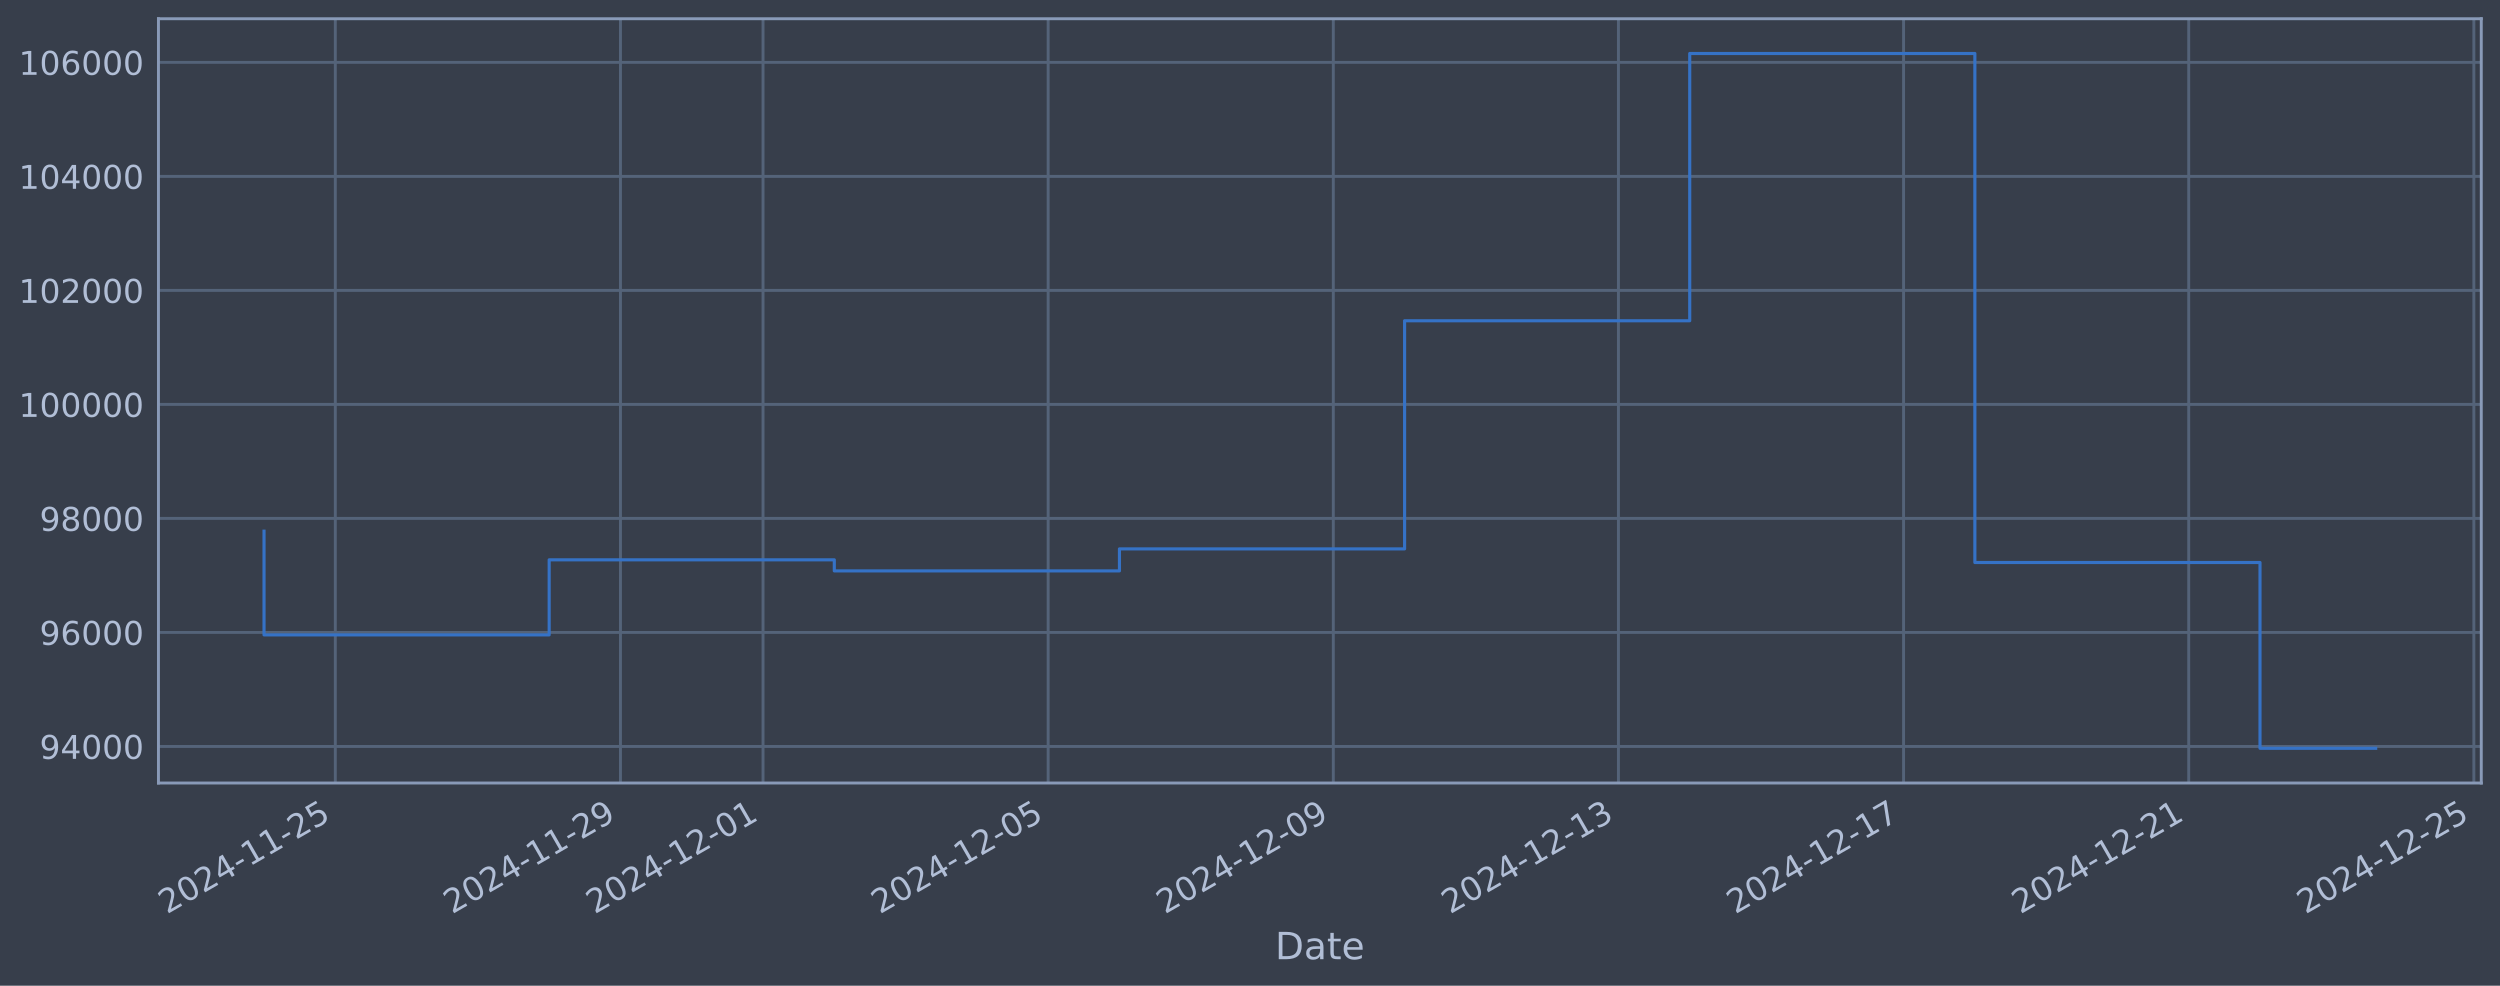
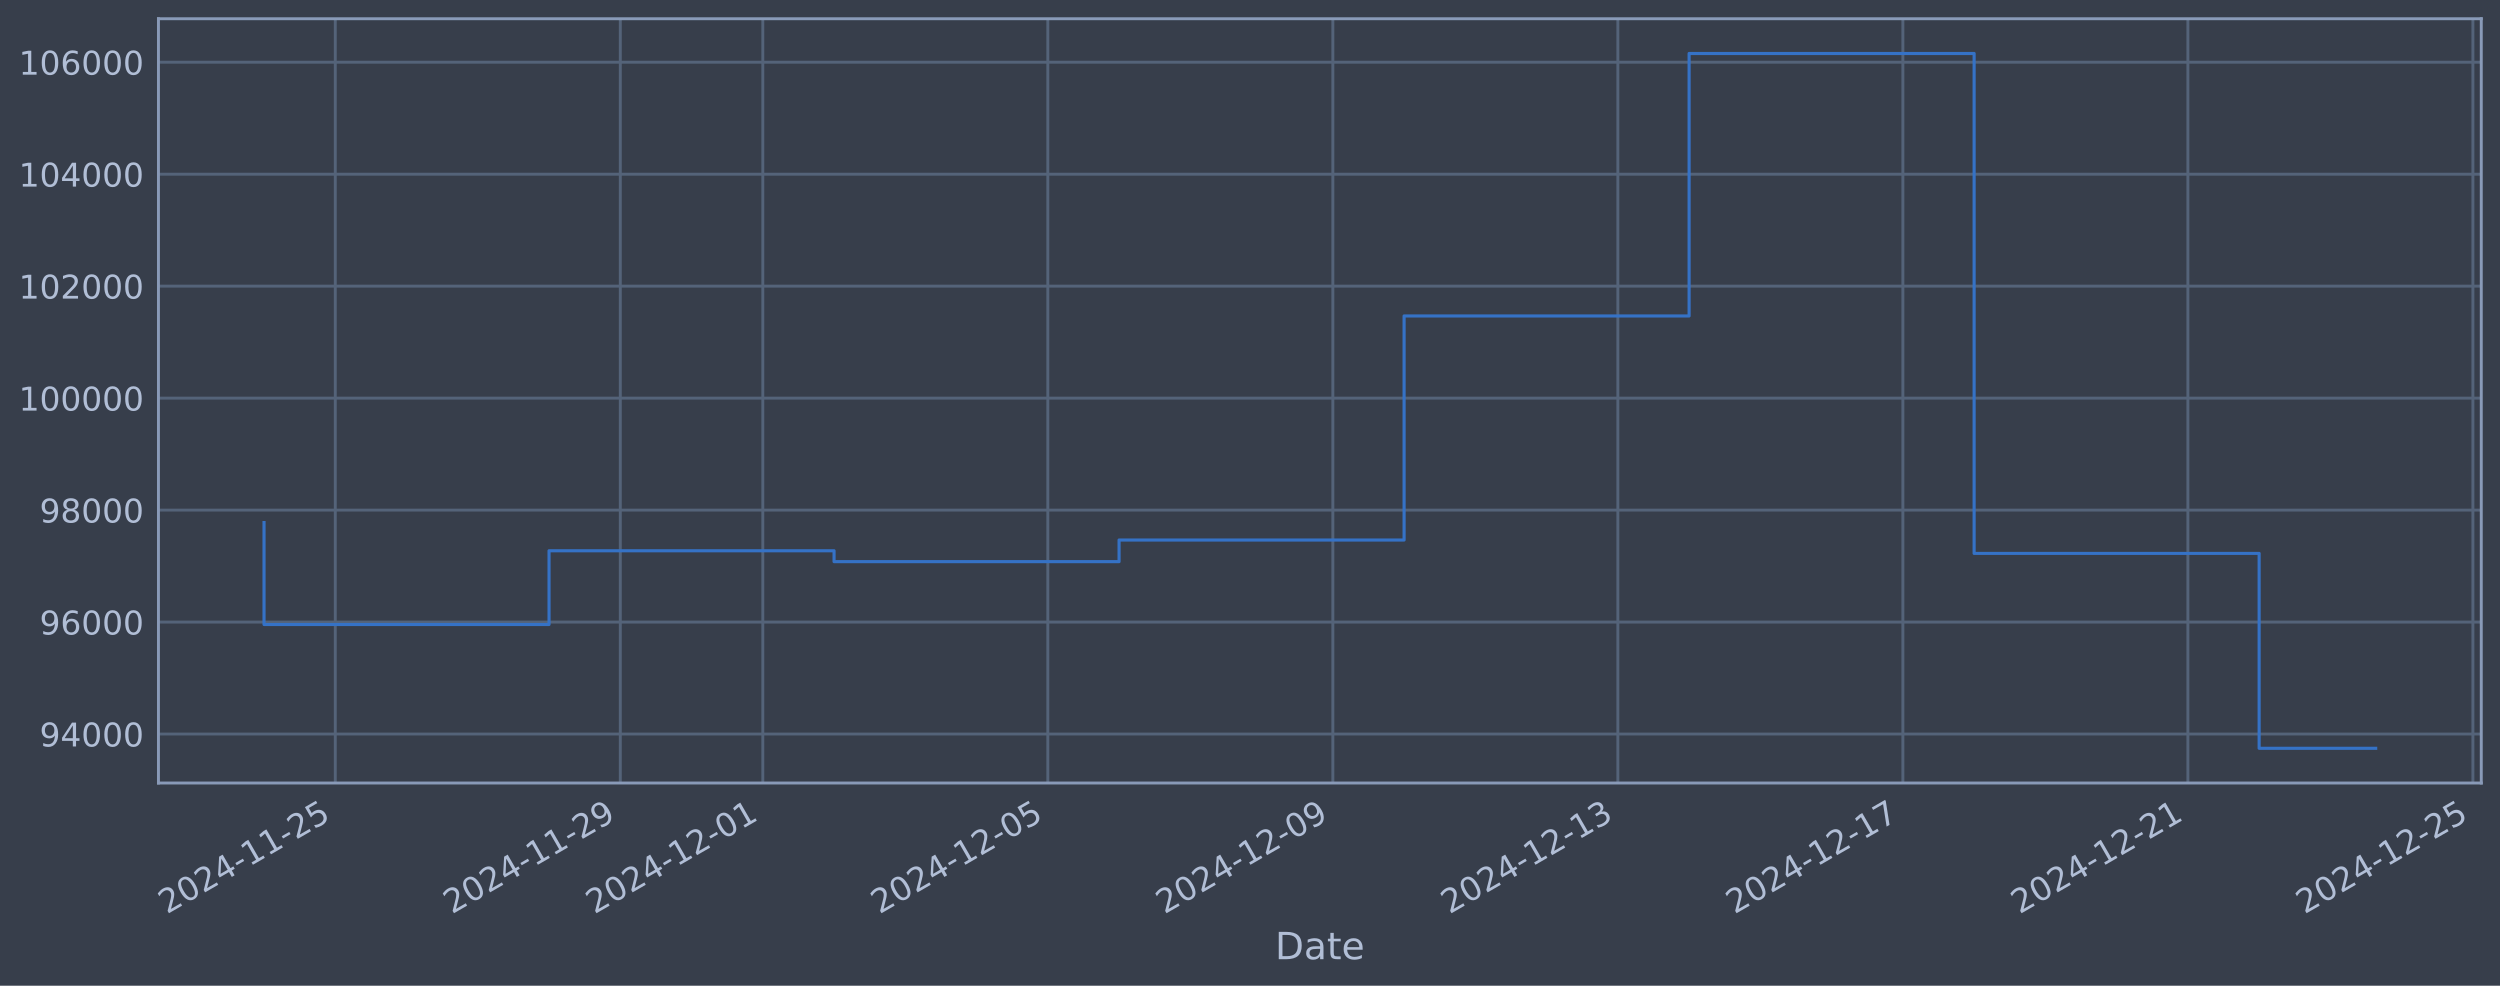
<svg xmlns="http://www.w3.org/2000/svg" xmlns:xlink="http://www.w3.org/1999/xlink" width="960.9pt" height="378.87pt" viewBox="0 0 960.9 378.87" version="1.1">
  <defs>
    <style type="text/css">*{stroke-linejoin: round; stroke-linecap: butt}</style>
  </defs>
  <g id="figure_1">
    <g id="patch_1">
      <path d="M 0 378.87  L 960.9 378.87  L 960.9 0  L 0 0  z " style="fill: #373e4b" />
    </g>
    <g id="axes_1">
      <g id="patch_2">
        <path d="M 60.901 300.96  L 953.701 300.96  L 953.701 7.2  L 60.901 7.2  z " style="fill: #373e4b" />
      </g>
      <g id="matplotlib.axis_1">
        <g id="xtick_1">
          <g id="line2d_1">
-             <path d="M 128.881 300.96  L 128.881 7.2  " clip-path="url(#p8e899635dd)" style="fill: none; stroke: #546379; stroke-width: 1.12; stroke-linecap: square" />
+             <path d="M 128.869 300.96  L 128.869 7.2  " clip-path="url(#p69955d188c)" style="fill: none; stroke: #546379; stroke-width: 1.12; stroke-linecap: square" />
          </g>
          <g id="line2d_2" />
          <g id="text_1">
-             <g style="fill: #b1bed6" transform="translate(64.15579 351.4642) rotate(-30) scale(0.126 -0.126)">
+             <g style="fill: #b1bed6" transform="translate(64.14398 351.4642) rotate(-30) scale(0.126 -0.126)">
              <defs>
                <path id="DejaVuSans-32" d="M 1228 531  L 3431 531  L 3431 0  L 469 0  L 469 531  Q 828 903 1448 1529  Q 2069 2156 2228 2338  Q 2531 2678 2651 2914  Q 2772 3150 2772 3378  Q 2772 3750 2511 3984  Q 2250 4219 1831 4219  Q 1534 4219 1204 4116  Q 875 4013 500 3803  L 500 4441  Q 881 4594 1212 4672  Q 1544 4750 1819 4750  Q 2544 4750 2975 4387  Q 3406 4025 3406 3419  Q 3406 3131 3298 2873  Q 3191 2616 2906 2266  Q 2828 2175 2409 1742  Q 1991 1309 1228 531  z " transform="scale(0.015625)" />
                <path id="DejaVuSans-30" d="M 2034 4250  Q 1547 4250 1301 3770  Q 1056 3291 1056 2328  Q 1056 1369 1301 889  Q 1547 409 2034 409  Q 2525 409 2770 889  Q 3016 1369 3016 2328  Q 3016 3291 2770 3770  Q 2525 4250 2034 4250  z M 2034 4750  Q 2819 4750 3233 4129  Q 3647 3509 3647 2328  Q 3647 1150 3233 529  Q 2819 -91 2034 -91  Q 1250 -91 836 529  Q 422 1150 422 2328  Q 422 3509 836 4129  Q 1250 4750 2034 4750  z " transform="scale(0.015625)" />
                <path id="DejaVuSans-34" d="M 2419 4116  L 825 1625  L 2419 1625  L 2419 4116  z M 2253 4666  L 3047 4666  L 3047 1625  L 3713 1625  L 3713 1100  L 3047 1100  L 3047 0  L 2419 0  L 2419 1100  L 313 1100  L 313 1709  L 2253 4666  z " transform="scale(0.015625)" />
                <path id="DejaVuSans-2d" d="M 313 2009  L 1997 2009  L 1997 1497  L 313 1497  L 313 2009  z " transform="scale(0.015625)" />
                <path id="DejaVuSans-31" d="M 794 531  L 1825 531  L 1825 4091  L 703 3866  L 703 4441  L 1819 4666  L 2450 4666  L 2450 531  L 3481 531  L 3481 0  L 794 0  L 794 531  z " transform="scale(0.015625)" />
                <path id="DejaVuSans-35" d="M 691 4666  L 3169 4666  L 3169 4134  L 1269 4134  L 1269 2991  Q 1406 3038 1543 3061  Q 1681 3084 1819 3084  Q 2600 3084 3056 2656  Q 3513 2228 3513 1497  Q 3513 744 3044 326  Q 2575 -91 1722 -91  Q 1428 -91 1123 -41  Q 819 9 494 109  L 494 744  Q 775 591 1075 516  Q 1375 441 1709 441  Q 2250 441 2565 725  Q 2881 1009 2881 1497  Q 2881 1984 2565 2268  Q 2250 2553 1709 2553  Q 1456 2553 1204 2497  Q 953 2441 691 2322  L 691 4666  z " transform="scale(0.015625)" />
              </defs>
              <use xlink:href="#DejaVuSans-32" />
              <use xlink:href="#DejaVuSans-30" transform="translate(63.62305 0)" />
              <use xlink:href="#DejaVuSans-32" transform="translate(127.2461 0)" />
              <use xlink:href="#DejaVuSans-34" transform="translate(190.8691 0)" />
              <use xlink:href="#DejaVuSans-2d" transform="translate(254.4922 0)" />
              <use xlink:href="#DejaVuSans-31" transform="translate(290.5762 0)" />
              <use xlink:href="#DejaVuSans-31" transform="translate(354.1992 0)" />
              <use xlink:href="#DejaVuSans-2d" transform="translate(417.8223 0)" />
              <use xlink:href="#DejaVuSans-32" transform="translate(453.9062 0)" />
              <use xlink:href="#DejaVuSans-35" transform="translate(517.5293 0)" />
            </g>
          </g>
        </g>
        <g id="xtick_2">
          <g id="line2d_3">
-             <path d="M 238.477 300.96  L 238.477 7.2  " clip-path="url(#p8e899635dd)" style="fill: none; stroke: #546379; stroke-width: 1.12; stroke-linecap: square" />
+             <path d="M 238.418 300.96  L 238.418 7.2  " clip-path="url(#p69955d188c)" style="fill: none; stroke: #546379; stroke-width: 1.12; stroke-linecap: square" />
          </g>
          <g id="line2d_4" />
          <g id="text_2">
-             <g style="fill: #b1bed6" transform="translate(173.7517 351.4642) rotate(-30) scale(0.126 -0.126)">
+             <g style="fill: #b1bed6" transform="translate(173.6927 351.4642) rotate(-30) scale(0.126 -0.126)">
              <defs>
                <path id="DejaVuSans-39" d="M 703 97  L 703 672  Q 941 559 1184 500  Q 1428 441 1663 441  Q 2288 441 2617 861  Q 2947 1281 2994 2138  Q 2813 1869 2534 1725  Q 2256 1581 1919 1581  Q 1219 1581 811 2004  Q 403 2428 403 3163  Q 403 3881 828 4315  Q 1253 4750 1959 4750  Q 2769 4750 3195 4129  Q 3622 3509 3622 2328  Q 3622 1225 3098 567  Q 2575 -91 1691 -91  Q 1453 -91 1209 -44  Q 966 3 703 97  z M 1959 2075  Q 2384 2075 2632 2365  Q 2881 2656 2881 3163  Q 2881 3666 2632 3958  Q 2384 4250 1959 4250  Q 1534 4250 1286 3958  Q 1038 3666 1038 3163  Q 1038 2656 1286 2365  Q 1534 2075 1959 2075  z " transform="scale(0.015625)" />
              </defs>
              <use xlink:href="#DejaVuSans-32" />
              <use xlink:href="#DejaVuSans-30" transform="translate(63.62305 0)" />
              <use xlink:href="#DejaVuSans-32" transform="translate(127.2461 0)" />
              <use xlink:href="#DejaVuSans-34" transform="translate(190.8691 0)" />
              <use xlink:href="#DejaVuSans-2d" transform="translate(254.4922 0)" />
              <use xlink:href="#DejaVuSans-31" transform="translate(290.5762 0)" />
              <use xlink:href="#DejaVuSans-31" transform="translate(354.1992 0)" />
              <use xlink:href="#DejaVuSans-2d" transform="translate(417.8223 0)" />
              <use xlink:href="#DejaVuSans-32" transform="translate(453.9062 0)" />
              <use xlink:href="#DejaVuSans-39" transform="translate(517.5293 0)" />
            </g>
          </g>
        </g>
        <g id="xtick_3">
          <g id="line2d_5">
-             <path d="M 293.275 300.96  L 293.275 7.2  " clip-path="url(#p8e899635dd)" style="fill: none; stroke: #546379; stroke-width: 1.12; stroke-linecap: square" />
+             <path d="M 293.193 300.96  L 293.193 7.2  " clip-path="url(#p69955d188c)" style="fill: none; stroke: #546379; stroke-width: 1.12; stroke-linecap: square" />
          </g>
          <g id="line2d_6" />
          <g id="text_3">
-             <g style="fill: #b1bed6" transform="translate(228.5497 351.4642) rotate(-30) scale(0.126 -0.126)">
+             <g style="fill: #b1bed6" transform="translate(228.467 351.4642) rotate(-30) scale(0.126 -0.126)">
              <use xlink:href="#DejaVuSans-32" />
              <use xlink:href="#DejaVuSans-30" transform="translate(63.62305 0)" />
              <use xlink:href="#DejaVuSans-32" transform="translate(127.2461 0)" />
              <use xlink:href="#DejaVuSans-34" transform="translate(190.8691 0)" />
              <use xlink:href="#DejaVuSans-2d" transform="translate(254.4922 0)" />
              <use xlink:href="#DejaVuSans-31" transform="translate(290.5762 0)" />
              <use xlink:href="#DejaVuSans-32" transform="translate(354.1992 0)" />
              <use xlink:href="#DejaVuSans-2d" transform="translate(417.8223 0)" />
              <use xlink:href="#DejaVuSans-30" transform="translate(453.9062 0)" />
              <use xlink:href="#DejaVuSans-31" transform="translate(517.5293 0)" />
            </g>
          </g>
        </g>
        <g id="xtick_4">
          <g id="line2d_7">
-             <path d="M 402.871 300.96  L 402.871 7.2  " clip-path="url(#p8e899635dd)" style="fill: none; stroke: #546379; stroke-width: 1.12; stroke-linecap: square" />
+             <path d="M 402.741 300.96  L 402.741 7.2  " clip-path="url(#p69955d188c)" style="fill: none; stroke: #546379; stroke-width: 1.12; stroke-linecap: square" />
          </g>
          <g id="line2d_8" />
          <g id="text_4">
-             <g style="fill: #b1bed6" transform="translate(338.1456 351.4642) rotate(-30) scale(0.126 -0.126)">
+             <g style="fill: #b1bed6" transform="translate(338.0157 351.4642) rotate(-30) scale(0.126 -0.126)">
              <use xlink:href="#DejaVuSans-32" />
              <use xlink:href="#DejaVuSans-30" transform="translate(63.62305 0)" />
              <use xlink:href="#DejaVuSans-32" transform="translate(127.2461 0)" />
              <use xlink:href="#DejaVuSans-34" transform="translate(190.8691 0)" />
              <use xlink:href="#DejaVuSans-2d" transform="translate(254.4922 0)" />
              <use xlink:href="#DejaVuSans-31" transform="translate(290.5762 0)" />
              <use xlink:href="#DejaVuSans-32" transform="translate(354.1992 0)" />
              <use xlink:href="#DejaVuSans-2d" transform="translate(417.8223 0)" />
              <use xlink:href="#DejaVuSans-30" transform="translate(453.9062 0)" />
              <use xlink:href="#DejaVuSans-35" transform="translate(517.5293 0)" />
            </g>
          </g>
        </g>
        <g id="xtick_5">
          <g id="line2d_9">
-             <path d="M 512.467 300.96  L 512.467 7.2  " clip-path="url(#p8e899635dd)" style="fill: none; stroke: #546379; stroke-width: 1.12; stroke-linecap: square" />
+             <path d="M 512.29 300.96  L 512.29 7.2  " clip-path="url(#p69955d188c)" style="fill: none; stroke: #546379; stroke-width: 1.12; stroke-linecap: square" />
          </g>
          <g id="line2d_10" />
          <g id="text_5">
-             <g style="fill: #b1bed6" transform="translate(447.7415 351.4642) rotate(-30) scale(0.126 -0.126)">
+             <g style="fill: #b1bed6" transform="translate(447.5644 351.4642) rotate(-30) scale(0.126 -0.126)">
              <use xlink:href="#DejaVuSans-32" />
              <use xlink:href="#DejaVuSans-30" transform="translate(63.62305 0)" />
              <use xlink:href="#DejaVuSans-32" transform="translate(127.2461 0)" />
              <use xlink:href="#DejaVuSans-34" transform="translate(190.8691 0)" />
              <use xlink:href="#DejaVuSans-2d" transform="translate(254.4922 0)" />
              <use xlink:href="#DejaVuSans-31" transform="translate(290.5762 0)" />
              <use xlink:href="#DejaVuSans-32" transform="translate(354.1992 0)" />
              <use xlink:href="#DejaVuSans-2d" transform="translate(417.8223 0)" />
              <use xlink:href="#DejaVuSans-30" transform="translate(453.9062 0)" />
              <use xlink:href="#DejaVuSans-39" transform="translate(517.5293 0)" />
            </g>
          </g>
        </g>
        <g id="xtick_6">
          <g id="line2d_11">
-             <path d="M 622.063 300.96  L 622.063 7.2  " clip-path="url(#p8e899635dd)" style="fill: none; stroke: #546379; stroke-width: 1.12; stroke-linecap: square" />
+             <path d="M 621.839 300.96  L 621.839 7.2  " clip-path="url(#p69955d188c)" style="fill: none; stroke: #546379; stroke-width: 1.12; stroke-linecap: square" />
          </g>
          <g id="line2d_12" />
          <g id="text_6">
-             <g style="fill: #b1bed6" transform="translate(557.3374 351.4642) rotate(-30) scale(0.126 -0.126)">
+             <g style="fill: #b1bed6" transform="translate(557.1131 351.4642) rotate(-30) scale(0.126 -0.126)">
              <defs>
                <path id="DejaVuSans-33" d="M 2597 2516  Q 3050 2419 3304 2112  Q 3559 1806 3559 1356  Q 3559 666 3084 287  Q 2609 -91 1734 -91  Q 1441 -91 1130 -33  Q 819 25 488 141  L 488 750  Q 750 597 1062 519  Q 1375 441 1716 441  Q 2309 441 2620 675  Q 2931 909 2931 1356  Q 2931 1769 2642 2001  Q 2353 2234 1838 2234  L 1294 2234  L 1294 2753  L 1863 2753  Q 2328 2753 2575 2939  Q 2822 3125 2822 3475  Q 2822 3834 2567 4026  Q 2313 4219 1838 4219  Q 1578 4219 1281 4162  Q 984 4106 628 3988  L 628 4550  Q 988 4650 1302 4700  Q 1616 4750 1894 4750  Q 2613 4750 3031 4423  Q 3450 4097 3450 3541  Q 3450 3153 3228 2886  Q 3006 2619 2597 2516  z " transform="scale(0.015625)" />
              </defs>
              <use xlink:href="#DejaVuSans-32" />
              <use xlink:href="#DejaVuSans-30" transform="translate(63.62305 0)" />
              <use xlink:href="#DejaVuSans-32" transform="translate(127.2461 0)" />
              <use xlink:href="#DejaVuSans-34" transform="translate(190.8691 0)" />
              <use xlink:href="#DejaVuSans-2d" transform="translate(254.4922 0)" />
              <use xlink:href="#DejaVuSans-31" transform="translate(290.5762 0)" />
              <use xlink:href="#DejaVuSans-32" transform="translate(354.1992 0)" />
              <use xlink:href="#DejaVuSans-2d" transform="translate(417.8223 0)" />
              <use xlink:href="#DejaVuSans-31" transform="translate(453.9062 0)" />
              <use xlink:href="#DejaVuSans-33" transform="translate(517.5293 0)" />
            </g>
          </g>
        </g>
        <g id="xtick_7">
          <g id="line2d_13">
-             <path d="M 731.659 300.96  L 731.659 7.2  " clip-path="url(#p8e899635dd)" style="fill: none; stroke: #546379; stroke-width: 1.12; stroke-linecap: square" />
+             <path d="M 731.387 300.96  L 731.387 7.2  " clip-path="url(#p69955d188c)" style="fill: none; stroke: #546379; stroke-width: 1.12; stroke-linecap: square" />
          </g>
          <g id="line2d_14" />
          <g id="text_7">
-             <g style="fill: #b1bed6" transform="translate(666.9333 351.4642) rotate(-30) scale(0.126 -0.126)">
+             <g style="fill: #b1bed6" transform="translate(666.6618 351.4642) rotate(-30) scale(0.126 -0.126)">
              <defs>
                <path id="DejaVuSans-37" d="M 525 4666  L 3525 4666  L 3525 4397  L 1831 0  L 1172 0  L 2766 4134  L 525 4134  L 525 4666  z " transform="scale(0.015625)" />
              </defs>
              <use xlink:href="#DejaVuSans-32" />
              <use xlink:href="#DejaVuSans-30" transform="translate(63.62305 0)" />
              <use xlink:href="#DejaVuSans-32" transform="translate(127.2461 0)" />
              <use xlink:href="#DejaVuSans-34" transform="translate(190.8691 0)" />
              <use xlink:href="#DejaVuSans-2d" transform="translate(254.4922 0)" />
              <use xlink:href="#DejaVuSans-31" transform="translate(290.5762 0)" />
              <use xlink:href="#DejaVuSans-32" transform="translate(354.1992 0)" />
              <use xlink:href="#DejaVuSans-2d" transform="translate(417.8223 0)" />
              <use xlink:href="#DejaVuSans-31" transform="translate(453.9062 0)" />
              <use xlink:href="#DejaVuSans-37" transform="translate(517.5293 0)" />
            </g>
          </g>
        </g>
        <g id="xtick_8">
          <g id="line2d_15">
-             <path d="M 841.255 300.96  L 841.255 7.2  " clip-path="url(#p8e899635dd)" style="fill: none; stroke: #546379; stroke-width: 1.12; stroke-linecap: square" />
+             <path d="M 840.936 300.96  L 840.936 7.2  " clip-path="url(#p69955d188c)" style="fill: none; stroke: #546379; stroke-width: 1.12; stroke-linecap: square" />
          </g>
          <g id="line2d_16" />
          <g id="text_8">
-             <g style="fill: #b1bed6" transform="translate(776.5292 351.4642) rotate(-30) scale(0.126 -0.126)">
+             <g style="fill: #b1bed6" transform="translate(776.2105 351.4642) rotate(-30) scale(0.126 -0.126)">
              <use xlink:href="#DejaVuSans-32" />
              <use xlink:href="#DejaVuSans-30" transform="translate(63.62305 0)" />
              <use xlink:href="#DejaVuSans-32" transform="translate(127.2461 0)" />
              <use xlink:href="#DejaVuSans-34" transform="translate(190.8691 0)" />
              <use xlink:href="#DejaVuSans-2d" transform="translate(254.4922 0)" />
              <use xlink:href="#DejaVuSans-31" transform="translate(290.5762 0)" />
              <use xlink:href="#DejaVuSans-32" transform="translate(354.1992 0)" />
              <use xlink:href="#DejaVuSans-2d" transform="translate(417.8223 0)" />
              <use xlink:href="#DejaVuSans-32" transform="translate(453.9062 0)" />
              <use xlink:href="#DejaVuSans-31" transform="translate(517.5293 0)" />
            </g>
          </g>
        </g>
        <g id="xtick_9">
          <g id="line2d_17">
-             <path d="M 950.851 300.96  L 950.851 7.2  " clip-path="url(#p8e899635dd)" style="fill: none; stroke: #546379; stroke-width: 1.12; stroke-linecap: square" />
+             <path d="M 950.485 300.96  L 950.485 7.2  " clip-path="url(#p69955d188c)" style="fill: none; stroke: #546379; stroke-width: 1.12; stroke-linecap: square" />
          </g>
          <g id="line2d_18" />
          <g id="text_9">
-             <g style="fill: #b1bed6" transform="translate(886.1251 351.4642) rotate(-30) scale(0.126 -0.126)">
+             <g style="fill: #b1bed6" transform="translate(885.7592 351.4642) rotate(-30) scale(0.126 -0.126)">
              <use xlink:href="#DejaVuSans-32" />
              <use xlink:href="#DejaVuSans-30" transform="translate(63.62305 0)" />
              <use xlink:href="#DejaVuSans-32" transform="translate(127.2461 0)" />
              <use xlink:href="#DejaVuSans-34" transform="translate(190.8691 0)" />
              <use xlink:href="#DejaVuSans-2d" transform="translate(254.4922 0)" />
              <use xlink:href="#DejaVuSans-31" transform="translate(290.5762 0)" />
              <use xlink:href="#DejaVuSans-32" transform="translate(354.1992 0)" />
              <use xlink:href="#DejaVuSans-2d" transform="translate(417.8223 0)" />
              <use xlink:href="#DejaVuSans-32" transform="translate(453.9062 0)" />
              <use xlink:href="#DejaVuSans-35" transform="translate(517.5293 0)" />
            </g>
          </g>
        </g>
        <g id="text_10">
          <g style="fill: #b1bed6" transform="translate(490.0914 368.6753) scale(0.144 -0.144)">
            <defs>
              <path id="DejaVuSans-44" d="M 1259 4147  L 1259 519  L 2022 519  Q 2988 519 3436 956  Q 3884 1394 3884 2338  Q 3884 3275 3436 3711  Q 2988 4147 2022 4147  L 1259 4147  z M 628 4666  L 1925 4666  Q 3281 4666 3915 4102  Q 4550 3538 4550 2338  Q 4550 1131 3912 565  Q 3275 0 1925 0  L 628 0  L 628 4666  z " transform="scale(0.015625)" />
              <path id="DejaVuSans-61" d="M 2194 1759  Q 1497 1759 1228 1600  Q 959 1441 959 1056  Q 959 750 1161 570  Q 1363 391 1709 391  Q 2188 391 2477 730  Q 2766 1069 2766 1631  L 2766 1759  L 2194 1759  z M 3341 1997  L 3341 0  L 2766 0  L 2766 531  Q 2569 213 2275 61  Q 1981 -91 1556 -91  Q 1019 -91 701 211  Q 384 513 384 1019  Q 384 1609 779 1909  Q 1175 2209 1959 2209  L 2766 2209  L 2766 2266  Q 2766 2663 2505 2880  Q 2244 3097 1772 3097  Q 1472 3097 1187 3025  Q 903 2953 641 2809  L 641 3341  Q 956 3463 1253 3523  Q 1550 3584 1831 3584  Q 2591 3584 2966 3190  Q 3341 2797 3341 1997  z " transform="scale(0.015625)" />
              <path id="DejaVuSans-74" d="M 1172 4494  L 1172 3500  L 2356 3500  L 2356 3053  L 1172 3053  L 1172 1153  Q 1172 725 1289 603  Q 1406 481 1766 481  L 2356 481  L 2356 0  L 1766 0  Q 1100 0 847 248  Q 594 497 594 1153  L 594 3053  L 172 3053  L 172 3500  L 594 3500  L 594 4494  L 1172 4494  z " transform="scale(0.015625)" />
              <path id="DejaVuSans-65" d="M 3597 1894  L 3597 1613  L 953 1613  Q 991 1019 1311 708  Q 1631 397 2203 397  Q 2534 397 2845 478  Q 3156 559 3463 722  L 3463 178  Q 3153 47 2828 -22  Q 2503 -91 2169 -91  Q 1331 -91 842 396  Q 353 884 353 1716  Q 353 2575 817 3079  Q 1281 3584 2069 3584  Q 2775 3584 3186 3129  Q 3597 2675 3597 1894  z M 3022 2063  Q 3016 2534 2758 2815  Q 2500 3097 2075 3097  Q 1594 3097 1305 2825  Q 1016 2553 972 2059  L 3022 2063  z " transform="scale(0.015625)" />
            </defs>
            <use xlink:href="#DejaVuSans-44" />
            <use xlink:href="#DejaVuSans-61" transform="translate(77.00195 0)" />
            <use xlink:href="#DejaVuSans-74" transform="translate(138.2812 0)" />
            <use xlink:href="#DejaVuSans-65" transform="translate(177.4902 0)" />
          </g>
        </g>
      </g>
      <g id="matplotlib.axis_2">
        <g id="ytick_1">
          <g id="line2d_19">
-             <path d="M 60.901 286.903  L 953.701 286.903  " clip-path="url(#p8e899635dd)" style="fill: none; stroke: #546379; stroke-width: 1.12; stroke-linecap: square" />
+             <path d="M 60.901 282.135  L 953.701 282.135  " clip-path="url(#p69955d188c)" style="fill: none; stroke: #546379; stroke-width: 1.12; stroke-linecap: square" />
          </g>
          <g id="line2d_20" />
          <g id="text_11">
-             <g style="fill: #b1bed6" transform="translate(15.21675 291.69) scale(0.126 -0.126)">
+             <g style="fill: #b1bed6" transform="translate(15.21675 286.9218) scale(0.126 -0.126)">
              <use xlink:href="#DejaVuSans-39" />
              <use xlink:href="#DejaVuSans-34" transform="translate(63.62305 0)" />
              <use xlink:href="#DejaVuSans-30" transform="translate(127.2461 0)" />
              <use xlink:href="#DejaVuSans-30" transform="translate(190.8691 0)" />
              <use xlink:href="#DejaVuSans-30" transform="translate(254.4922 0)" />
            </g>
          </g>
        </g>
        <g id="ytick_2">
          <g id="line2d_21">
-             <path d="M 60.901 243.081  L 953.701 243.081  " clip-path="url(#p8e899635dd)" style="fill: none; stroke: #546379; stroke-width: 1.12; stroke-linecap: square" />
+             <path d="M 60.901 239.097  L 953.701 239.097  " clip-path="url(#p69955d188c)" style="fill: none; stroke: #546379; stroke-width: 1.12; stroke-linecap: square" />
          </g>
          <g id="line2d_22" />
          <g id="text_12">
-             <g style="fill: #b1bed6" transform="translate(15.21675 247.868) scale(0.126 -0.126)">
+             <g style="fill: #b1bed6" transform="translate(15.21675 243.8843) scale(0.126 -0.126)">
              <defs>
                <path id="DejaVuSans-36" d="M 2113 2584  Q 1688 2584 1439 2293  Q 1191 2003 1191 1497  Q 1191 994 1439 701  Q 1688 409 2113 409  Q 2538 409 2786 701  Q 3034 994 3034 1497  Q 3034 2003 2786 2293  Q 2538 2584 2113 2584  z M 3366 4563  L 3366 3988  Q 3128 4100 2886 4159  Q 2644 4219 2406 4219  Q 1781 4219 1451 3797  Q 1122 3375 1075 2522  Q 1259 2794 1537 2939  Q 1816 3084 2150 3084  Q 2853 3084 3261 2657  Q 3669 2231 3669 1497  Q 3669 778 3244 343  Q 2819 -91 2113 -91  Q 1303 -91 875 529  Q 447 1150 447 2328  Q 447 3434 972 4092  Q 1497 4750 2381 4750  Q 2619 4750 2861 4703  Q 3103 4656 3366 4563  z " transform="scale(0.015625)" />
              </defs>
              <use xlink:href="#DejaVuSans-39" />
              <use xlink:href="#DejaVuSans-36" transform="translate(63.62305 0)" />
              <use xlink:href="#DejaVuSans-30" transform="translate(127.2461 0)" />
              <use xlink:href="#DejaVuSans-30" transform="translate(190.8691 0)" />
              <use xlink:href="#DejaVuSans-30" transform="translate(254.4922 0)" />
            </g>
          </g>
        </g>
        <g id="ytick_3">
          <g id="line2d_23">
-             <path d="M 60.901 199.259  L 953.701 199.259  " clip-path="url(#p8e899635dd)" style="fill: none; stroke: #546379; stroke-width: 1.12; stroke-linecap: square" />
+             <path d="M 60.901 196.06  L 953.701 196.06  " clip-path="url(#p69955d188c)" style="fill: none; stroke: #546379; stroke-width: 1.12; stroke-linecap: square" />
          </g>
          <g id="line2d_24" />
          <g id="text_13">
-             <g style="fill: #b1bed6" transform="translate(15.21675 204.046) scale(0.126 -0.126)">
+             <g style="fill: #b1bed6" transform="translate(15.21675 200.8468) scale(0.126 -0.126)">
              <defs>
                <path id="DejaVuSans-38" d="M 2034 2216  Q 1584 2216 1326 1975  Q 1069 1734 1069 1313  Q 1069 891 1326 650  Q 1584 409 2034 409  Q 2484 409 2743 651  Q 3003 894 3003 1313  Q 3003 1734 2745 1975  Q 2488 2216 2034 2216  z M 1403 2484  Q 997 2584 770 2862  Q 544 3141 544 3541  Q 544 4100 942 4425  Q 1341 4750 2034 4750  Q 2731 4750 3128 4425  Q 3525 4100 3525 3541  Q 3525 3141 3298 2862  Q 3072 2584 2669 2484  Q 3125 2378 3379 2068  Q 3634 1759 3634 1313  Q 3634 634 3220 271  Q 2806 -91 2034 -91  Q 1263 -91 848 271  Q 434 634 434 1313  Q 434 1759 690 2068  Q 947 2378 1403 2484  z M 1172 3481  Q 1172 3119 1398 2916  Q 1625 2713 2034 2713  Q 2441 2713 2670 2916  Q 2900 3119 2900 3481  Q 2900 3844 2670 4047  Q 2441 4250 2034 4250  Q 1625 4250 1398 4047  Q 1172 3844 1172 3481  z " transform="scale(0.015625)" />
              </defs>
              <use xlink:href="#DejaVuSans-39" />
              <use xlink:href="#DejaVuSans-38" transform="translate(63.62305 0)" />
              <use xlink:href="#DejaVuSans-30" transform="translate(127.2461 0)" />
              <use xlink:href="#DejaVuSans-30" transform="translate(190.8691 0)" />
              <use xlink:href="#DejaVuSans-30" transform="translate(254.4922 0)" />
            </g>
          </g>
        </g>
        <g id="ytick_4">
          <g id="line2d_25">
-             <path d="M 60.901 155.437  L 953.701 155.437  " clip-path="url(#p8e899635dd)" style="fill: none; stroke: #546379; stroke-width: 1.12; stroke-linecap: square" />
+             <path d="M 60.901 153.022  L 953.701 153.022  " clip-path="url(#p69955d188c)" style="fill: none; stroke: #546379; stroke-width: 1.12; stroke-linecap: square" />
          </g>
          <g id="line2d_26" />
          <g id="text_14">
-             <g style="fill: #b1bed6" transform="translate(7.2 160.224) scale(0.126 -0.126)">
+             <g style="fill: #b1bed6" transform="translate(7.2 157.8093) scale(0.126 -0.126)">
              <use xlink:href="#DejaVuSans-31" />
              <use xlink:href="#DejaVuSans-30" transform="translate(63.62305 0)" />
              <use xlink:href="#DejaVuSans-30" transform="translate(127.2461 0)" />
              <use xlink:href="#DejaVuSans-30" transform="translate(190.8691 0)" />
              <use xlink:href="#DejaVuSans-30" transform="translate(254.4922 0)" />
              <use xlink:href="#DejaVuSans-30" transform="translate(318.1152 0)" />
            </g>
          </g>
        </g>
        <g id="ytick_5">
          <g id="line2d_27">
-             <path d="M 60.901 111.615  L 953.701 111.615  " clip-path="url(#p8e899635dd)" style="fill: none; stroke: #546379; stroke-width: 1.12; stroke-linecap: square" />
+             <path d="M 60.901 109.985  L 953.701 109.985  " clip-path="url(#p69955d188c)" style="fill: none; stroke: #546379; stroke-width: 1.12; stroke-linecap: square" />
          </g>
          <g id="line2d_28" />
          <g id="text_15">
-             <g style="fill: #b1bed6" transform="translate(7.2 116.4021) scale(0.126 -0.126)">
+             <g style="fill: #b1bed6" transform="translate(7.2 114.7718) scale(0.126 -0.126)">
              <use xlink:href="#DejaVuSans-31" />
              <use xlink:href="#DejaVuSans-30" transform="translate(63.62305 0)" />
              <use xlink:href="#DejaVuSans-32" transform="translate(127.2461 0)" />
              <use xlink:href="#DejaVuSans-30" transform="translate(190.8691 0)" />
              <use xlink:href="#DejaVuSans-30" transform="translate(254.4922 0)" />
              <use xlink:href="#DejaVuSans-30" transform="translate(318.1152 0)" />
            </g>
          </g>
        </g>
        <g id="ytick_6">
          <g id="line2d_29">
-             <path d="M 60.901 67.793  L 953.701 67.793  " clip-path="url(#p8e899635dd)" style="fill: none; stroke: #546379; stroke-width: 1.12; stroke-linecap: square" />
+             <path d="M 60.901 66.947  L 953.701 66.947  " clip-path="url(#p69955d188c)" style="fill: none; stroke: #546379; stroke-width: 1.12; stroke-linecap: square" />
          </g>
          <g id="line2d_30" />
          <g id="text_16">
-             <g style="fill: #b1bed6" transform="translate(7.2 72.58007) scale(0.126 -0.126)">
+             <g style="fill: #b1bed6" transform="translate(7.2 71.73436) scale(0.126 -0.126)">
              <use xlink:href="#DejaVuSans-31" />
              <use xlink:href="#DejaVuSans-30" transform="translate(63.62305 0)" />
              <use xlink:href="#DejaVuSans-34" transform="translate(127.2461 0)" />
              <use xlink:href="#DejaVuSans-30" transform="translate(190.8691 0)" />
              <use xlink:href="#DejaVuSans-30" transform="translate(254.4922 0)" />
              <use xlink:href="#DejaVuSans-30" transform="translate(318.1152 0)" />
            </g>
          </g>
        </g>
        <g id="ytick_7">
          <g id="line2d_31">
-             <path d="M 60.901 23.971  L 953.701 23.971  " clip-path="url(#p8e899635dd)" style="fill: none; stroke: #546379; stroke-width: 1.12; stroke-linecap: square" />
+             <path d="M 60.901 23.91  L 953.701 23.91  " clip-path="url(#p69955d188c)" style="fill: none; stroke: #546379; stroke-width: 1.12; stroke-linecap: square" />
          </g>
          <g id="line2d_32" />
          <g id="text_17">
-             <g style="fill: #b1bed6" transform="translate(7.2 28.75808) scale(0.126 -0.126)">
+             <g style="fill: #b1bed6" transform="translate(7.2 28.69688) scale(0.126 -0.126)">
              <use xlink:href="#DejaVuSans-31" />
              <use xlink:href="#DejaVuSans-30" transform="translate(63.62305 0)" />
              <use xlink:href="#DejaVuSans-36" transform="translate(127.2461 0)" />
              <use xlink:href="#DejaVuSans-30" transform="translate(190.8691 0)" />
              <use xlink:href="#DejaVuSans-30" transform="translate(254.4922 0)" />
              <use xlink:href="#DejaVuSans-30" transform="translate(318.1152 0)" />
            </g>
          </g>
        </g>
      </g>
      <g id="line2d_33">
-         <path d="M 101.482 204.146  L 101.482 244.023  L 211.078 244.023  L 211.078 215.175  L 320.674 215.175  L 320.674 219.427  L 430.27 219.427  L 430.27 210.969  L 539.866 210.969  L 539.866 123.282  L 649.462 123.282  L 649.462 20.553  L 759.058 20.553  L 759.058 216.206  L 868.654 216.206  L 868.654 287.607  L 913.119 287.607  " clip-path="url(#p8e899635dd)" style="fill: none; stroke: #3572c6; stroke-width: 1.2; stroke-linecap: square" />
+         <path d="M 101.482 200.86  L 101.482 240.023  L 211.031 240.023  L 211.031 211.691  L 320.58 211.691  L 320.58 215.867  L 430.128 215.867  L 430.128 207.56  L 539.677 207.56  L 539.677 121.443  L 649.226 121.443  L 649.226 20.553  L 758.775 20.553  L 758.775 212.704  L 868.323 212.704  L 868.323 287.607  L 913.119 287.607  " clip-path="url(#p69955d188c)" style="fill: none; stroke: #3572c6; stroke-width: 1.2; stroke-linecap: square" />
      </g>
      <g id="patch_3">
        <path d="M 60.901 300.96  L 60.901 7.2  " style="fill: none; stroke: #899ab8; stroke-width: 1.12; stroke-linejoin: miter; stroke-linecap: square" />
      </g>
      <g id="patch_4">
        <path d="M 953.701 300.96  L 953.701 7.2  " style="fill: none; stroke: #899ab8; stroke-width: 1.12; stroke-linejoin: miter; stroke-linecap: square" />
      </g>
      <g id="patch_5">
        <path d="M 60.901 300.96  L 953.701 300.96  " style="fill: none; stroke: #899ab8; stroke-width: 1.12; stroke-linejoin: miter; stroke-linecap: square" />
      </g>
      <g id="patch_6">
        <path d="M 60.901 7.2  L 953.701 7.2  " style="fill: none; stroke: #899ab8; stroke-width: 1.12; stroke-linejoin: miter; stroke-linecap: square" />
      </g>
    </g>
  </g>
  <defs>
-     <clipPath id="p8e899635dd">
+     <clipPath id="p69955d188c">
      <rect x="60.901" y="7.2" width="892.8" height="293.76" />
    </clipPath>
  </defs>
</svg>
